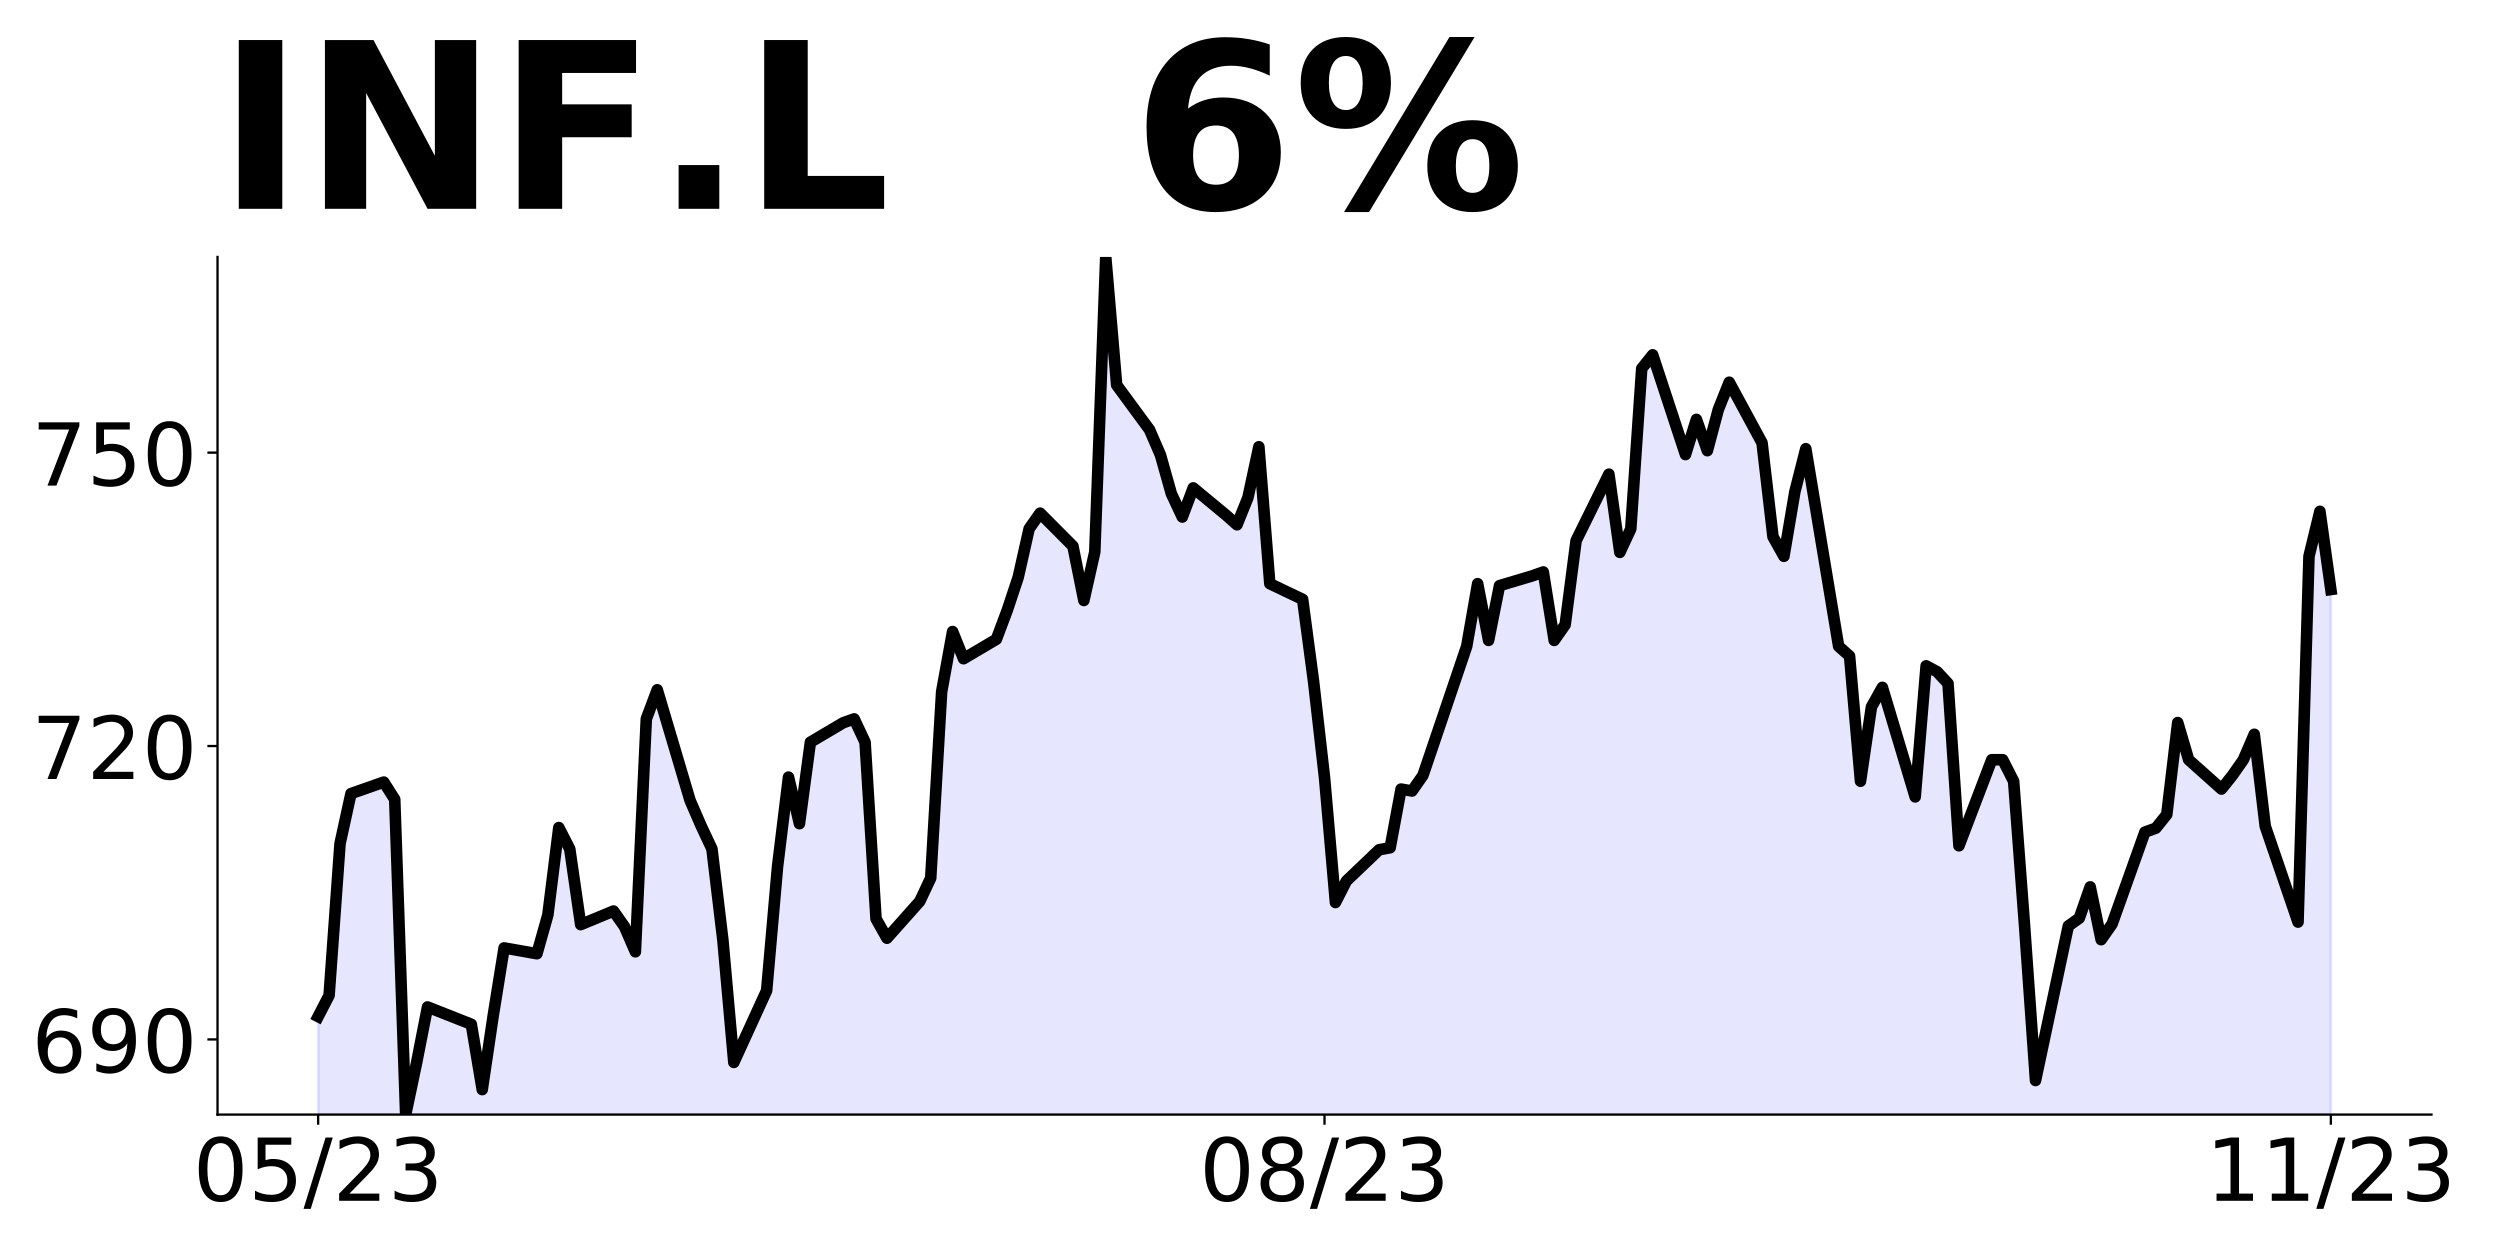
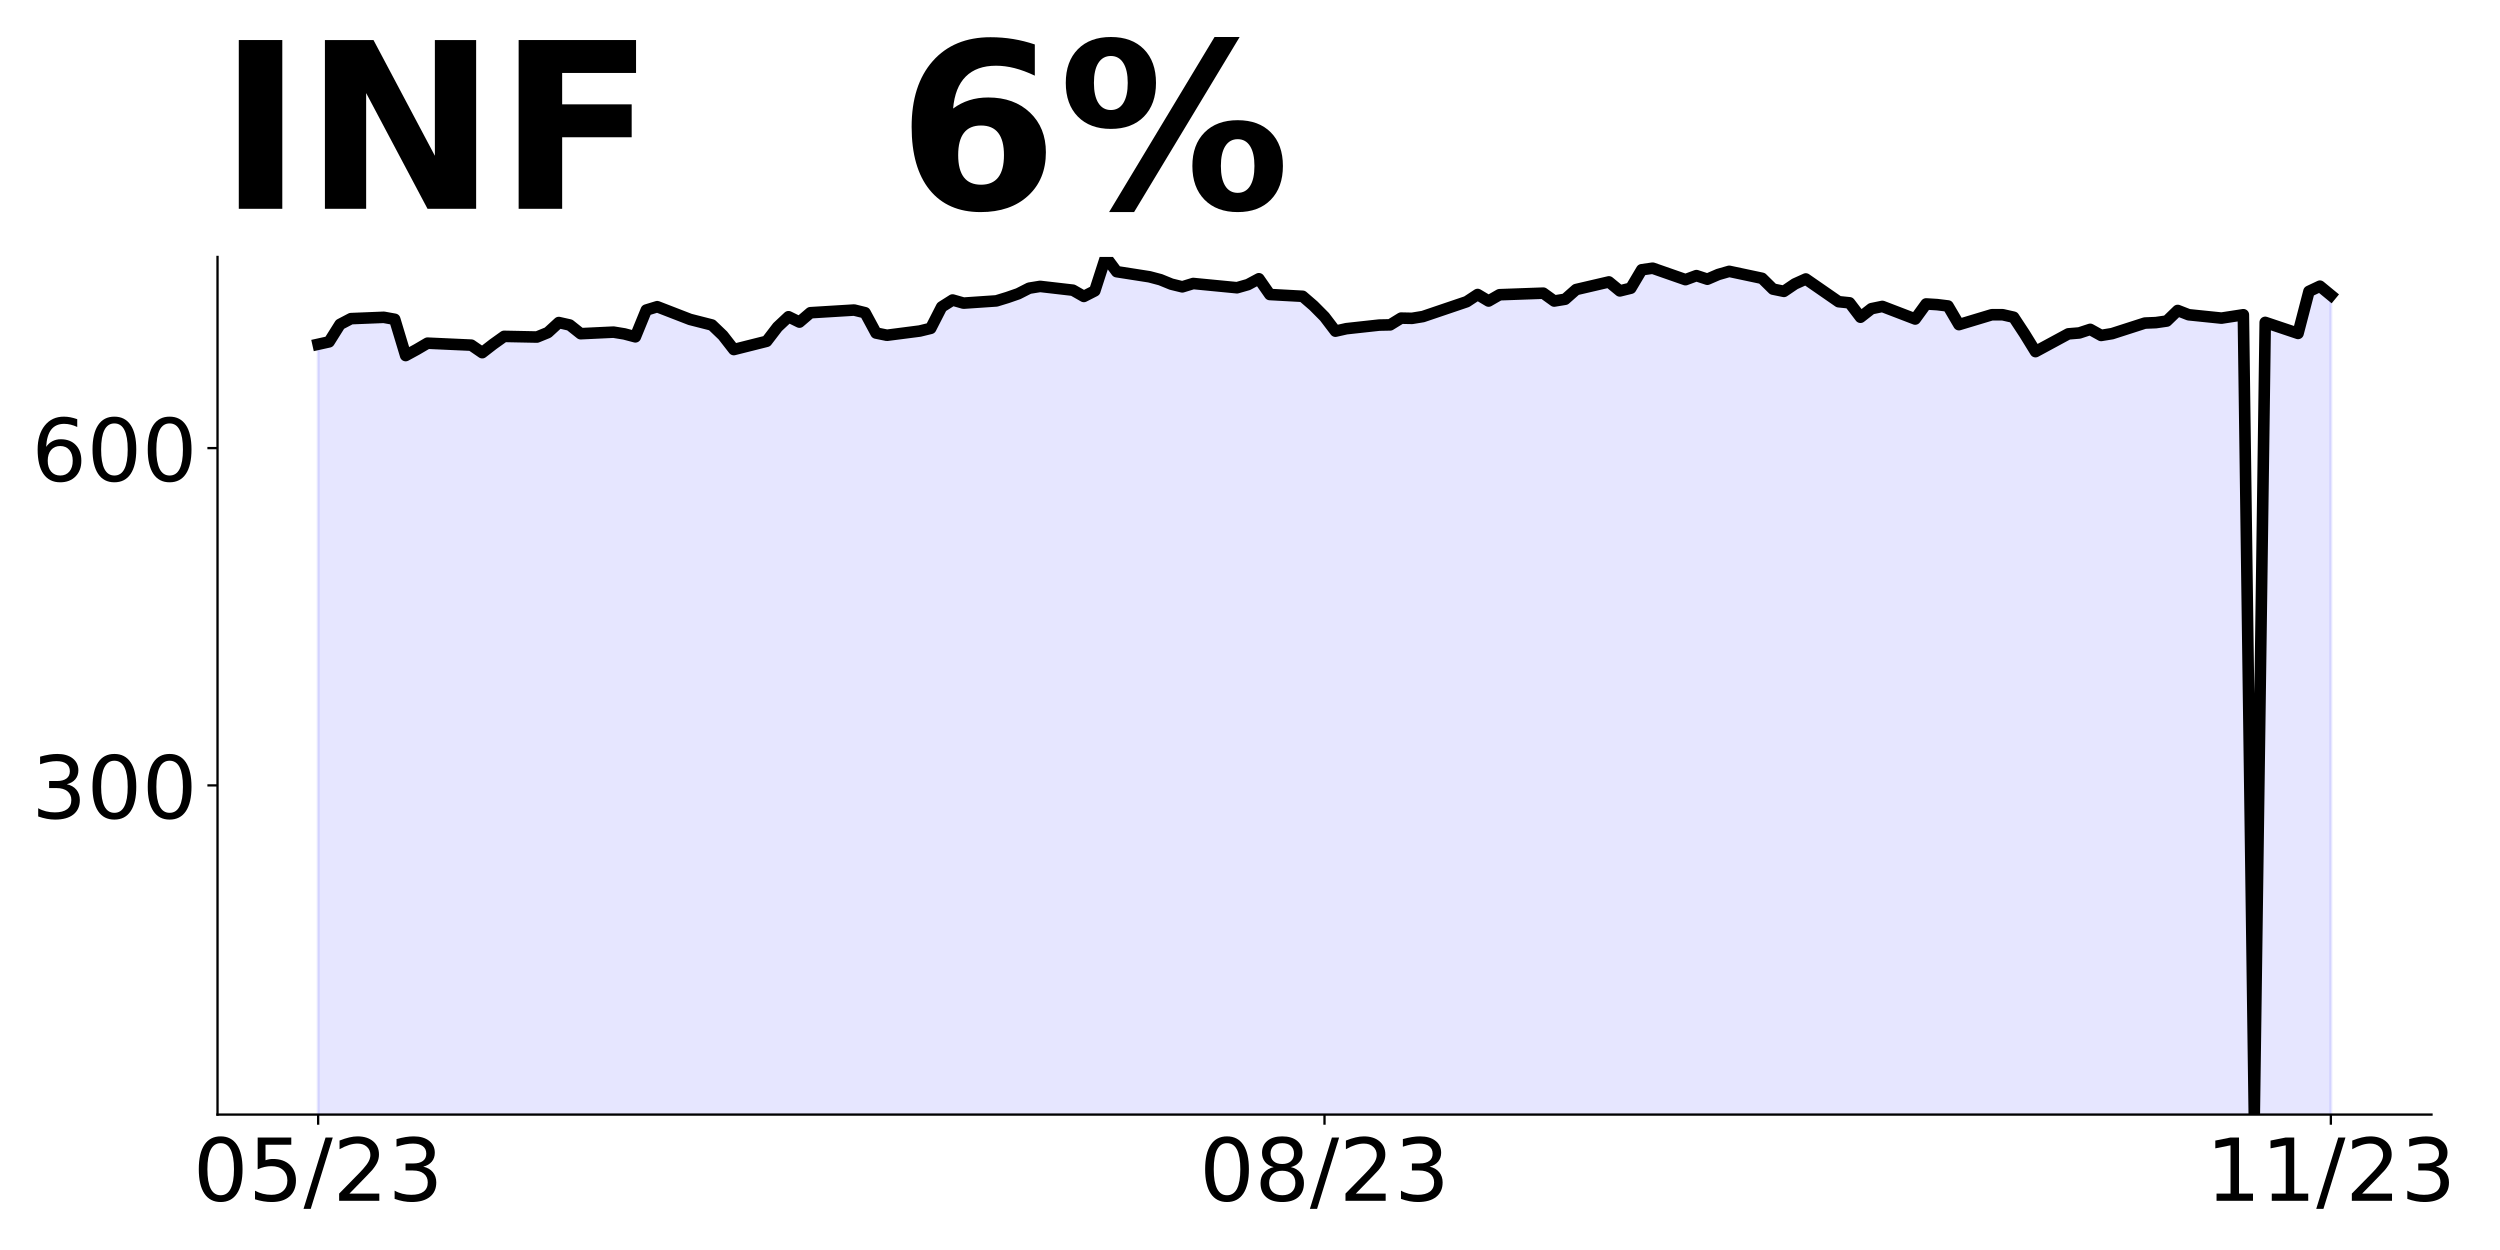
<svg xmlns="http://www.w3.org/2000/svg" xmlns:xlink="http://www.w3.org/1999/xlink" height="432pt" version="1.1" viewBox="0 0 864 432" width="864pt">
  <defs>
    <style type="text/css">
*{stroke-linecap:butt;stroke-linejoin:round;}
  </style>
  </defs>
  <g id="figure_1">
    <g id="patch_1">
      <path d="M 0 432  L 864 432  L 864 0  L 0 0  z " style="fill:none;" />
    </g>
    <g id="axes_1">
      <g id="patch_2">
        <path d="M 75.175 385.2  L 840.324 385.2  L 840.324 88.8  L 75.175 88.8  z " style="fill:none;" />
      </g>
      <g id="PolyCollection_1">
-         <path clip-path="url(#p63f694eaf8)" d="M 109.954 2691.43  L 109.954 351.324  L 113.735 344.017  L 117.515 291.543  L 121.296 274.272  L 132.637 270.287  L 136.417 276.265  L 140.198 385.2  L 143.978 367.266  L 147.758 348.003  L 162.88 353.981  L 166.66 376.565  L 170.441 351.075  L 174.221 327.598  L 185.562 329.61  L 189.342 316.195  L 193.123 286.01  L 196.903 293.388  L 200.684 319.548  L 212.025 314.853  L 215.805 320.219  L 219.586 328.939  L 223.366 248.446  L 227.146 238.384  L 238.487 276.619  L 242.268 285.339  L 246.048 293.388  L 249.829 324.915  L 253.609 367.174  L 264.95 342.355  L 268.73 299.425  L 272.511 268.569  L 276.291 284.668  L 280.072 256.495  L 291.413 249.787  L 295.193 248.446  L 298.973 256.495  L 302.754 317.536  L 306.534 324.244  L 317.875 311.499  L 321.656 303.45  L 325.436 239.055  L 329.217 218.261  L 332.997 227.652  L 344.338 220.944  L 348.118 210.882  L 351.899 199.479  L 355.679 182.709  L 359.46 177.343  L 370.801 188.746  L 374.581 207.528  L 378.361 190.759  L 382.142 88.8  L 385.922 133.072  L 397.263 148.499  L 401.044 157.22  L 404.824 170.635  L 408.604 178.685  L 412.385 168.623  L 423.726 178.014  L 427.506 181.368  L 431.287 171.977  L 435.067 154.401  L 438.848 201.721  L 450.189 207.129  L 453.969 235.521  L 457.749 268.645  L 461.53 311.909  L 465.31 304.473  L 476.651 293.657  L 480.432 292.981  L 484.212 272.701  L 487.992 273.377  L 491.773 267.969  L 506.894 223.353  L 510.675 201.721  L 514.455 221.325  L 518.236 202.397  L 529.577 199.017  L 533.357 197.665  L 537.137 221.325  L 540.918 215.917  L 544.698 186.849  L 556.039 163.865  L 559.82 190.905  L 563.6 182.793  L 567.38 127.361  L 571.161 122.629  L 582.502 157.105  L 586.282 144.937  L 590.063 155.753  L 593.843 141.557  L 597.623 132.093  L 608.965 153.049  L 612.745 185.497  L 616.525 192.257  L 620.306 169.949  L 624.086 155.077  L 635.427 223.353  L 639.208 226.733  L 642.988 269.997  L 646.768 244.309  L 650.549 237.549  L 661.89 275.405  L 665.67 230.113  L 669.451 232.141  L 673.231 236.197  L 677.011 292.305  L 688.353 262.561  L 692.133 262.561  L 695.913 269.997  L 699.694 320.021  L 703.474 373.425  L 714.815 320.021  L 718.596 317.317  L 722.376 306.501  L 726.156 324.753  L 729.937 319.345  L 741.278 287.573  L 745.058 286.221  L 748.839 281.489  L 752.619 249.717  L 756.399 262.561  L 767.741 272.701  L 771.521 267.969  L 775.301 262.561  L 779.082 253.773  L 782.862 285.545  L 794.203 318.669  L 797.984 192.257  L 801.764 176.709  L 805.544 203.749  L 805.544 2691.43  L 805.544 2691.43  L 801.764 2691.43  L 797.984 2691.43  L 794.203 2691.43  L 782.862 2691.43  L 779.082 2691.43  L 775.301 2691.43  L 771.521 2691.43  L 767.741 2691.43  L 756.399 2691.43  L 752.619 2691.43  L 748.839 2691.43  L 745.058 2691.43  L 741.278 2691.43  L 729.937 2691.43  L 726.156 2691.43  L 722.376 2691.43  L 718.596 2691.43  L 714.815 2691.43  L 703.474 2691.43  L 699.694 2691.43  L 695.913 2691.43  L 692.133 2691.43  L 688.353 2691.43  L 677.011 2691.43  L 673.231 2691.43  L 669.451 2691.43  L 665.67 2691.43  L 661.89 2691.43  L 650.549 2691.43  L 646.768 2691.43  L 642.988 2691.43  L 639.208 2691.43  L 635.427 2691.43  L 624.086 2691.43  L 620.306 2691.43  L 616.525 2691.43  L 612.745 2691.43  L 608.965 2691.43  L 597.623 2691.43  L 593.843 2691.43  L 590.063 2691.43  L 586.282 2691.43  L 582.502 2691.43  L 571.161 2691.43  L 567.38 2691.43  L 563.6 2691.43  L 559.82 2691.43  L 556.039 2691.43  L 544.698 2691.43  L 540.918 2691.43  L 537.137 2691.43  L 533.357 2691.43  L 529.577 2691.43  L 518.236 2691.43  L 514.455 2691.43  L 510.675 2691.43  L 506.894 2691.43  L 491.773 2691.43  L 487.992 2691.43  L 484.212 2691.43  L 480.432 2691.43  L 476.651 2691.43  L 465.31 2691.43  L 461.53 2691.43  L 457.749 2691.43  L 453.969 2691.43  L 450.189 2691.43  L 438.848 2691.43  L 435.067 2691.43  L 431.287 2691.43  L 427.506 2691.43  L 423.726 2691.43  L 412.385 2691.43  L 408.604 2691.43  L 404.824 2691.43  L 401.044 2691.43  L 397.263 2691.43  L 385.922 2691.43  L 382.142 2691.43  L 378.361 2691.43  L 374.581 2691.43  L 370.801 2691.43  L 359.46 2691.43  L 355.679 2691.43  L 351.899 2691.43  L 348.118 2691.43  L 344.338 2691.43  L 332.997 2691.43  L 329.217 2691.43  L 325.436 2691.43  L 321.656 2691.43  L 317.875 2691.43  L 306.534 2691.43  L 302.754 2691.43  L 298.973 2691.43  L 295.193 2691.43  L 291.413 2691.43  L 280.072 2691.43  L 276.291 2691.43  L 272.511 2691.43  L 268.73 2691.43  L 264.95 2691.43  L 253.609 2691.43  L 249.829 2691.43  L 246.048 2691.43  L 242.268 2691.43  L 238.487 2691.43  L 227.146 2691.43  L 223.366 2691.43  L 219.586 2691.43  L 215.805 2691.43  L 212.025 2691.43  L 200.684 2691.43  L 196.903 2691.43  L 193.123 2691.43  L 189.342 2691.43  L 185.562 2691.43  L 174.221 2691.43  L 170.441 2691.43  L 166.66 2691.43  L 162.88 2691.43  L 147.758 2691.43  L 143.978 2691.43  L 140.198 2691.43  L 136.417 2691.43  L 132.637 2691.43  L 121.296 2691.43  L 117.515 2691.43  L 113.735 2691.43  L 109.954 2691.43  z " style="fill:#0000ff;fill-opacity:0.1;stroke:#0000ff;stroke-opacity:0.1;" />
+         <defs>
+           <path d="M 109.954 -43.998  L 109.954 -313.02  L 113.735 -313.86  L 117.515 -319.892  L 121.296 -321.878  L 132.637 -322.336  L 136.417 -321.649  L 140.198 -309.125  L 143.978 -311.187  L 147.758 -313.402  L 162.88 -312.714  L 166.66 -310.118  L 170.441 -313.048  L 174.221 -315.747  L 185.562 -315.516  L 189.342 -317.058  L 193.123 -320.528  L 196.903 -319.68  L 200.684 -316.673  L 212.025 -317.213  L 215.805 -316.596  L 219.586 -315.593  L 223.366 -324.847  L 227.146 -326.004  L 238.487 -321.608  L 242.268 -320.606  L 246.048 -319.68  L 249.829 -316.056  L 253.609 -311.198  L 264.95 -314.051  L 268.73 -318.986  L 272.511 -322.533  L 276.291 -320.683  L 280.072 -323.921  L 291.413 -324.693  L 295.193 -324.847  L 298.973 -323.921  L 302.754 -316.904  L 306.534 -316.133  L 317.875 -317.598  L 321.656 -318.524  L 325.436 -325.926  L 329.217 -328.317  L 332.997 -327.237  L 344.338 -328.009  L 348.118 -329.165  L 351.899 -330.476  L 355.679 -332.404  L 359.46 -333.021  L 370.801 -331.71  L 374.581 -329.551  L 378.361 -331.479  L 382.142 -343.2  L 385.922 -338.11  L 397.263 -336.337  L 401.044 -335.334  L 404.824 -333.792  L 408.604 -332.867  L 412.385 -334.023  L 423.726 -332.944  L 427.506 -332.558  L 431.287 -333.638  L 435.067 -335.658  L 438.848 -330.218  L 450.189 -329.597  L 453.969 -326.333  L 457.749 -322.525  L 461.53 -317.551  L 465.31 -318.406  L 476.651 -319.649  L 480.432 -319.727  L 484.212 -322.058  L 487.992 -321.981  L 491.773 -322.602  L 506.894 -327.732  L 510.675 -330.218  L 514.455 -327.965  L 518.236 -330.141  L 529.577 -330.529  L 533.357 -330.685  L 537.137 -327.965  L 540.918 -328.586  L 544.698 -331.928  L 556.039 -334.57  L 559.82 -331.462  L 563.6 -332.394  L 567.38 -338.767  L 571.161 -339.311  L 582.502 -335.348  L 586.282 -336.746  L 590.063 -335.503  L 593.843 -337.135  L 597.623 -338.223  L 608.965 -335.814  L 612.745 -332.084  L 616.525 -331.306  L 620.306 -333.871  L 624.086 -335.581  L 635.427 -327.732  L 639.208 -327.343  L 642.988 -322.369  L 646.768 -325.322  L 650.549 -326.1  L 661.89 -321.748  L 665.67 -326.954  L 669.451 -326.721  L 673.231 -326.255  L 677.011 -319.805  L 688.353 -323.224  L 692.133 -323.224  L 695.913 -322.369  L 699.694 -316.618  L 703.474 -310.479  L 714.815 -316.618  L 718.596 -316.929  L 722.376 -318.173  L 726.156 -316.075  L 729.937 -316.696  L 741.278 -320.349  L 745.058 -320.504  L 748.839 -321.048  L 752.619 -324.701  L 756.399 -323.224  L 767.741 -322.058  L 771.521 -322.602  L 775.301 -323.224  L 779.082 -46.8  L 782.862 -320.582  L 794.203 -316.774  L 797.984 -331.306  L 801.764 -333.094  L 805.544 -329.985  L 805.544 -43.998  L 805.544 -43.998  L 801.764 -43.998  L 797.984 -43.998  L 794.203 -43.998  L 782.862 -43.998  L 779.082 -43.998  L 775.301 -43.998  L 771.521 -43.998  L 767.741 -43.998  L 756.399 -43.998  L 752.619 -43.998  L 748.839 -43.998  L 745.058 -43.998  L 741.278 -43.998  L 729.937 -43.998  L 726.156 -43.998  L 722.376 -43.998  L 718.596 -43.998  L 714.815 -43.998  L 703.474 -43.998  L 699.694 -43.998  L 695.913 -43.998  L 692.133 -43.998  L 688.353 -43.998  L 677.011 -43.998  L 673.231 -43.998  L 669.451 -43.998  L 665.67 -43.998  L 661.89 -43.998  L 650.549 -43.998  L 646.768 -43.998  L 642.988 -43.998  L 639.208 -43.998  L 635.427 -43.998  L 624.086 -43.998  L 620.306 -43.998  L 616.525 -43.998  L 612.745 -43.998  L 608.965 -43.998  L 597.623 -43.998  L 593.843 -43.998  L 590.063 -43.998  L 586.282 -43.998  L 582.502 -43.998  L 571.161 -43.998  L 567.38 -43.998  L 563.6 -43.998  L 559.82 -43.998  L 556.039 -43.998  L 544.698 -43.998  L 540.918 -43.998  L 537.137 -43.998  L 533.357 -43.998  L 529.577 -43.998  L 518.236 -43.998  L 514.455 -43.998  L 510.675 -43.998  L 506.894 -43.998  L 491.773 -43.998  L 487.992 -43.998  L 484.212 -43.998  L 480.432 -43.998  L 476.651 -43.998  L 465.31 -43.998  L 461.53 -43.998  L 457.749 -43.998  L 453.969 -43.998  L 450.189 -43.998  L 438.848 -43.998  L 435.067 -43.998  L 431.287 -43.998  L 427.506 -43.998  L 423.726 -43.998  L 412.385 -43.998  L 408.604 -43.998  L 404.824 -43.998  L 401.044 -43.998  L 397.263 -43.998  L 385.922 -43.998  L 382.142 -43.998  L 378.361 -43.998  L 374.581 -43.998  L 370.801 -43.998  L 359.46 -43.998  L 355.679 -43.998  L 351.899 -43.998  L 348.118 -43.998  L 344.338 -43.998  L 332.997 -43.998  L 329.217 -43.998  L 325.436 -43.998  L 321.656 -43.998  L 317.875 -43.998  L 306.534 -43.998  L 302.754 -43.998  L 298.973 -43.998  L 295.193 -43.998  L 291.413 -43.998  L 280.072 -43.998  L 276.291 -43.998  L 272.511 -43.998  L 268.73 -43.998  L 264.95 -43.998  L 253.609 -43.998  L 249.829 -43.998  L 246.048 -43.998  L 242.268 -43.998  L 238.487 -43.998  L 227.146 -43.998  L 223.366 -43.998  L 219.586 -43.998  L 215.805 -43.998  L 212.025 -43.998  L 200.684 -43.998  L 196.903 -43.998  L 193.123 -43.998  L 189.342 -43.998  L 185.562 -43.998  L 174.221 -43.998  L 170.441 -43.998  L 166.66 -43.998  L 162.88 -43.998  L 147.758 -43.998  L 143.978 -43.998  L 140.198 -43.998  L 136.417 -43.998  L 132.637 -43.998  L 121.296 -43.998  L 117.515 -43.998  L 113.735 -43.998  L 109.954 -43.998  z " id="meb5f9f57f8" style="stroke:#0000ff;stroke-opacity:0.1;" />
+         </defs>
+         <g clip-path="url(#pb78e146a14)">
+           <use style="fill:#0000ff;fill-opacity:0.1;stroke:#0000ff;stroke-opacity:0.1;" x="0" xlink:href="#meb5f9f57f8" y="432" />
+         </g>
      </g>
      <g id="matplotlib.axis_1">
        <g id="xtick_1">
          <g id="line2d_1">
            <defs>
-               <path d="M 0 0  L 0 3.5  " id="mfea3680eb0" style="stroke:#000000;stroke-width:0.8;" />
+               <path d="M 0 0  L 0 3.5  " id="m3b5c019a44" style="stroke:#000000;stroke-width:0.8;" />
            </defs>
            <g>
-               <use style="stroke:#000000;stroke-width:0.8;" x="109.954" xlink:href="#mfea3680eb0" y="385.2" />
+               <use style="stroke:#000000;stroke-width:0.8;" x="109.954" xlink:href="#m3b5c019a44" y="385.2" />
            </g>
          </g>
          <g id="text_1">
            <defs>
              <path d="M 31.781 66.406  Q 24.172 66.406 20.328 58.906  Q 16.5 51.422 16.5 36.375  Q 16.5 21.391 20.328 13.891  Q 24.172 6.391 31.781 6.391  Q 39.453 6.391 43.281 13.891  Q 47.125 21.391 47.125 36.375  Q 47.125 51.422 43.281 58.906  Q 39.453 66.406 31.781 66.406  z M 31.781 74.219  Q 44.047 74.219 50.516 64.516  Q 56.984 54.828 56.984 36.375  Q 56.984 17.969 50.516 8.266  Q 44.047 -1.422 31.781 -1.422  Q 19.531 -1.422 13.062 8.266  Q 6.594 17.969 6.594 36.375  Q 6.594 54.828 13.062 64.516  Q 19.531 74.219 31.781 74.219  z " id="DejaVuSans-48" />
              <path d="M 10.797 72.906  L 49.516 72.906  L 49.516 64.594  L 19.828 64.594  L 19.828 46.734  Q 21.969 47.469 24.109 47.828  Q 26.266 48.188 28.422 48.188  Q 40.625 48.188 47.75 41.5  Q 54.891 34.812 54.891 23.391  Q 54.891 11.625 47.562 5.094  Q 40.234 -1.422 26.906 -1.422  Q 22.312 -1.422 17.547 -0.641  Q 12.797 0.141 7.719 1.703  L 7.719 11.625  Q 12.109 9.234 16.797 8.062  Q 21.484 6.891 26.703 6.891  Q 35.156 6.891 40.078 11.328  Q 45.016 15.766 45.016 23.391  Q 45.016 31 40.078 35.438  Q 35.156 39.891 26.703 39.891  Q 22.75 39.891 18.812 39.016  Q 14.891 38.141 10.797 36.281  z " id="DejaVuSans-53" />
              <path d="M 25.391 72.906  L 33.688 72.906  L 8.297 -9.281  L 0 -9.281  z " id="DejaVuSans-47" />
              <path d="M 19.188 8.297  L 53.609 8.297  L 53.609 0  L 7.328 0  L 7.328 8.297  Q 12.938 14.109 22.625 23.891  Q 32.328 33.688 34.812 36.531  Q 39.547 41.844 41.422 45.531  Q 43.312 49.219 43.312 52.781  Q 43.312 58.594 39.234 62.25  Q 35.156 65.922 28.609 65.922  Q 23.969 65.922 18.812 64.312  Q 13.672 62.703 7.812 59.422  L 7.812 69.391  Q 13.766 71.781 18.938 73  Q 24.125 74.219 28.422 74.219  Q 39.75 74.219 46.484 68.547  Q 53.219 62.891 53.219 53.422  Q 53.219 48.922 51.531 44.891  Q 49.859 40.875 45.406 35.406  Q 44.188 33.984 37.641 27.219  Q 31.109 20.453 19.188 8.297  z " id="DejaVuSans-50" />
              <path d="M 40.578 39.312  Q 47.656 37.797 51.625 33  Q 55.609 28.219 55.609 21.188  Q 55.609 10.406 48.188 4.484  Q 40.766 -1.422 27.094 -1.422  Q 22.516 -1.422 17.656 -0.516  Q 12.797 0.391 7.625 2.203  L 7.625 11.719  Q 11.719 9.328 16.594 8.109  Q 21.484 6.891 26.812 6.891  Q 36.078 6.891 40.938 10.547  Q 45.797 14.203 45.797 21.188  Q 45.797 27.641 41.281 31.266  Q 36.766 34.906 28.719 34.906  L 20.219 34.906  L 20.219 43.016  L 29.109 43.016  Q 36.375 43.016 40.234 45.922  Q 44.094 48.828 44.094 54.297  Q 44.094 59.906 40.109 62.906  Q 36.141 65.922 28.719 65.922  Q 24.656 65.922 20.016 65.031  Q 15.375 64.156 9.812 62.312  L 9.812 71.094  Q 15.438 72.656 20.344 73.438  Q 25.25 74.219 29.594 74.219  Q 40.828 74.219 47.359 69.109  Q 53.906 64.016 53.906 55.328  Q 53.906 49.266 50.438 45.094  Q 46.969 40.922 40.578 39.312  z " id="DejaVuSans-51" />
            </defs>
            <g transform="translate(66.72637 414.9953)scale(0.3 -0.3)">
              <use xlink:href="#DejaVuSans-48" />
              <use x="63.623" xlink:href="#DejaVuSans-53" />
              <use x="127.246" xlink:href="#DejaVuSans-47" />
              <use x="160.938" xlink:href="#DejaVuSans-50" />
              <use x="224.561" xlink:href="#DejaVuSans-51" />
            </g>
          </g>
        </g>
        <g id="xtick_2">
          <g id="line2d_2">
            <g>
-               <use style="stroke:#000000;stroke-width:0.8;" x="457.749" xlink:href="#mfea3680eb0" y="385.2" />
+               <use style="stroke:#000000;stroke-width:0.8;" x="457.749" xlink:href="#m3b5c019a44" y="385.2" />
            </g>
          </g>
          <g id="text_2">
            <defs>
              <path d="M 31.781 34.625  Q 24.75 34.625 20.719 30.859  Q 16.703 27.094 16.703 20.516  Q 16.703 13.922 20.719 10.156  Q 24.75 6.391 31.781 6.391  Q 38.812 6.391 42.859 10.172  Q 46.922 13.969 46.922 20.516  Q 46.922 27.094 42.891 30.859  Q 38.875 34.625 31.781 34.625  z M 21.922 38.812  Q 15.578 40.375 12.031 44.719  Q 8.5 49.078 8.5 55.328  Q 8.5 64.062 14.719 69.141  Q 20.953 74.219 31.781 74.219  Q 42.672 74.219 48.875 69.141  Q 55.078 64.062 55.078 55.328  Q 55.078 49.078 51.531 44.719  Q 48 40.375 41.703 38.812  Q 48.828 37.156 52.797 32.312  Q 56.781 27.484 56.781 20.516  Q 56.781 9.906 50.312 4.234  Q 43.844 -1.422 31.781 -1.422  Q 19.734 -1.422 13.25 4.234  Q 6.781 9.906 6.781 20.516  Q 6.781 27.484 10.781 32.312  Q 14.797 37.156 21.922 38.812  z M 18.312 54.391  Q 18.312 48.734 21.844 45.562  Q 25.391 42.391 31.781 42.391  Q 38.141 42.391 41.719 45.562  Q 45.312 48.734 45.312 54.391  Q 45.312 60.062 41.719 63.234  Q 38.141 66.406 31.781 66.406  Q 25.391 66.406 21.844 63.234  Q 18.312 60.062 18.312 54.391  z " id="DejaVuSans-56" />
            </defs>
            <g transform="translate(414.5213 414.9953)scale(0.3 -0.3)">
              <use xlink:href="#DejaVuSans-48" />
              <use x="63.623" xlink:href="#DejaVuSans-56" />
              <use x="127.246" xlink:href="#DejaVuSans-47" />
              <use x="160.938" xlink:href="#DejaVuSans-50" />
              <use x="224.561" xlink:href="#DejaVuSans-51" />
            </g>
          </g>
        </g>
        <g id="xtick_3">
          <g id="line2d_3">
            <g>
-               <use style="stroke:#000000;stroke-width:0.8;" x="805.544" xlink:href="#mfea3680eb0" y="385.2" />
+               <use style="stroke:#000000;stroke-width:0.8;" x="805.544" xlink:href="#m3b5c019a44" y="385.2" />
            </g>
          </g>
          <g id="text_3">
            <defs>
              <path d="M 12.406 8.297  L 28.516 8.297  L 28.516 63.922  L 10.984 60.406  L 10.984 69.391  L 28.422 72.906  L 38.281 72.906  L 38.281 8.297  L 54.391 8.297  L 54.391 0  L 12.406 0  z " id="DejaVuSans-49" />
            </defs>
            <g transform="translate(762.3162 414.9953)scale(0.3 -0.3)">
              <use xlink:href="#DejaVuSans-49" />
              <use x="63.623" xlink:href="#DejaVuSans-49" />
              <use x="127.246" xlink:href="#DejaVuSans-47" />
              <use x="160.938" xlink:href="#DejaVuSans-50" />
              <use x="224.561" xlink:href="#DejaVuSans-51" />
            </g>
          </g>
        </g>
      </g>
      <g id="matplotlib.axis_2">
        <g id="ytick_1">
          <g id="line2d_4">
            <defs>
-               <path d="M 0 0  L -3.5 0  " id="m2a89e5c4cb" style="stroke:#000000;stroke-width:0.8;" />
+               <path d="M 0 0  L -3.5 0  " id="m537b0e4b11" style="stroke:#000000;stroke-width:0.8;" />
            </defs>
            <g>
-               <use style="stroke:#000000;stroke-width:0.8;" x="75.175" xlink:href="#m2a89e5c4cb" y="359.229" />
+               <use style="stroke:#000000;stroke-width:0.8;" x="75.175" xlink:href="#m537b0e4b11" y="271.431" />
            </g>
          </g>
          <g id="text_4">
-             <defs>
-               <path d="M 33.016 40.375  Q 26.375 40.375 22.484 35.828  Q 18.609 31.297 18.609 23.391  Q 18.609 15.531 22.484 10.953  Q 26.375 6.391 33.016 6.391  Q 39.656 6.391 43.531 10.953  Q 47.406 15.531 47.406 23.391  Q 47.406 31.297 43.531 35.828  Q 39.656 40.375 33.016 40.375  z M 52.594 71.297  L 52.594 62.312  Q 48.875 64.062 45.094 64.984  Q 41.312 65.922 37.594 65.922  Q 27.828 65.922 22.672 59.328  Q 17.531 52.734 16.797 39.406  Q 19.672 43.656 24.016 45.922  Q 28.375 48.188 33.594 48.188  Q 44.578 48.188 50.953 41.516  Q 57.328 34.859 57.328 23.391  Q 57.328 12.156 50.688 5.359  Q 44.047 -1.422 33.016 -1.422  Q 20.359 -1.422 13.672 8.266  Q 6.984 17.969 6.984 36.375  Q 6.984 53.656 15.188 63.938  Q 23.391 74.219 37.203 74.219  Q 40.922 74.219 44.703 73.484  Q 48.484 72.75 52.594 71.297  z " id="DejaVuSans-54" />
-               <path d="M 10.984 1.516  L 10.984 10.5  Q 14.703 8.734 18.5 7.812  Q 22.312 6.891 25.984 6.891  Q 35.75 6.891 40.891 13.453  Q 46.047 20.016 46.781 33.406  Q 43.953 29.203 39.594 26.953  Q 35.25 24.703 29.984 24.703  Q 19.047 24.703 12.672 31.312  Q 6.297 37.938 6.297 49.422  Q 6.297 60.641 12.938 67.422  Q 19.578 74.219 30.609 74.219  Q 43.266 74.219 49.922 64.516  Q 56.594 54.828 56.594 36.375  Q 56.594 19.141 48.406 8.859  Q 40.234 -1.422 26.422 -1.422  Q 22.703 -1.422 18.891 -0.688  Q 15.094 0.047 10.984 1.516  z M 30.609 32.422  Q 37.25 32.422 41.125 36.953  Q 45.016 41.5 45.016 49.422  Q 45.016 57.281 41.125 61.844  Q 37.25 66.406 30.609 66.406  Q 23.969 66.406 20.094 61.844  Q 16.219 57.281 16.219 49.422  Q 16.219 41.5 20.094 36.953  Q 23.969 32.422 30.609 32.422  z " id="DejaVuSans-57" />
-             </defs>
-             <g transform="translate(10.9125 370.6265)scale(0.3 -0.3)">
-               <use xlink:href="#DejaVuSans-54" />
-               <use x="63.623" xlink:href="#DejaVuSans-57" />
+             <g transform="translate(10.9125 282.829)scale(0.3 -0.3)">
+               <use xlink:href="#DejaVuSans-51" />
+               <use x="63.623" xlink:href="#DejaVuSans-48" />
              <use x="127.246" xlink:href="#DejaVuSans-48" />
            </g>
          </g>
        </g>
        <g id="ytick_2">
          <g id="line2d_5">
            <g>
-               <use style="stroke:#000000;stroke-width:0.8;" x="75.175" xlink:href="#m2a89e5c4cb" y="257.829" />
+               <use style="stroke:#000000;stroke-width:0.8;" x="75.175" xlink:href="#m537b0e4b11" y="154.86" />
            </g>
          </g>
          <g id="text_5">
            <defs>
-               <path d="M 8.203 72.906  L 55.078 72.906  L 55.078 68.703  L 28.609 0  L 18.312 0  L 43.219 64.594  L 8.203 64.594  z " id="DejaVuSans-55" />
+               <path d="M 33.016 40.375  Q 26.375 40.375 22.484 35.828  Q 18.609 31.297 18.609 23.391  Q 18.609 15.531 22.484 10.953  Q 26.375 6.391 33.016 6.391  Q 39.656 6.391 43.531 10.953  Q 47.406 15.531 47.406 23.391  Q 47.406 31.297 43.531 35.828  Q 39.656 40.375 33.016 40.375  z M 52.594 71.297  L 52.594 62.312  Q 48.875 64.062 45.094 64.984  Q 41.312 65.922 37.594 65.922  Q 27.828 65.922 22.672 59.328  Q 17.531 52.734 16.797 39.406  Q 19.672 43.656 24.016 45.922  Q 28.375 48.188 33.594 48.188  Q 44.578 48.188 50.953 41.516  Q 57.328 34.859 57.328 23.391  Q 57.328 12.156 50.688 5.359  Q 44.047 -1.422 33.016 -1.422  Q 20.359 -1.422 13.672 8.266  Q 6.984 17.969 6.984 36.375  Q 6.984 53.656 15.188 63.938  Q 23.391 74.219 37.203 74.219  Q 40.922 74.219 44.703 73.484  Q 48.484 72.75 52.594 71.297  z " id="DejaVuSans-54" />
            </defs>
-             <g transform="translate(10.9125 269.2264)scale(0.3 -0.3)">
-               <use xlink:href="#DejaVuSans-55" />
-               <use x="63.623" xlink:href="#DejaVuSans-50" />
-               <use x="127.246" xlink:href="#DejaVuSans-48" />
-             </g>
-           </g>
-         </g>
-         <g id="ytick_3">
-           <g id="line2d_6">
-             <g>
-               <use style="stroke:#000000;stroke-width:0.8;" x="75.175" xlink:href="#m2a89e5c4cb" y="156.429" />
-             </g>
-           </g>
-           <g id="text_6">
-             <g transform="translate(10.9125 167.8264)scale(0.3 -0.3)">
-               <use xlink:href="#DejaVuSans-55" />
-               <use x="63.623" xlink:href="#DejaVuSans-53" />
+             <g transform="translate(10.9125 166.2579)scale(0.3 -0.3)">
+               <use xlink:href="#DejaVuSans-54" />
+               <use x="63.623" xlink:href="#DejaVuSans-48" />
              <use x="127.246" xlink:href="#DejaVuSans-48" />
            </g>
          </g>
        </g>
      </g>
-       <g id="line2d_7">
-         <path clip-path="url(#p63f694eaf8)" d="M 109.954 351.324  L 113.735 344.017  L 117.515 291.543  L 121.296 274.272  L 132.637 270.287  L 136.417 276.265  L 140.198 385.2  L 143.978 367.266  L 147.758 348.003  L 162.88 353.981  L 166.66 376.565  L 170.441 351.075  L 174.221 327.598  L 185.562 329.61  L 189.342 316.195  L 193.123 286.01  L 196.903 293.388  L 200.684 319.548  L 212.025 314.853  L 215.805 320.219  L 219.586 328.939  L 223.366 248.446  L 227.146 238.384  L 238.487 276.619  L 242.268 285.339  L 246.048 293.388  L 249.829 324.915  L 253.609 367.174  L 264.95 342.355  L 268.73 299.425  L 272.511 268.569  L 276.291 284.668  L 280.072 256.495  L 291.413 249.787  L 295.193 248.446  L 298.973 256.495  L 302.754 317.536  L 306.534 324.244  L 317.875 311.499  L 321.656 303.45  L 325.436 239.055  L 329.217 218.261  L 332.997 227.652  L 344.338 220.944  L 348.118 210.882  L 351.899 199.479  L 355.679 182.709  L 359.46 177.343  L 370.801 188.746  L 374.581 207.528  L 378.361 190.759  L 382.142 88.8  L 385.922 133.072  L 397.263 148.499  L 401.044 157.22  L 404.824 170.635  L 408.604 178.685  L 412.385 168.623  L 423.726 178.014  L 427.506 181.368  L 431.287 171.977  L 435.067 154.401  L 438.848 201.721  L 450.189 207.129  L 453.969 235.521  L 457.749 268.645  L 461.53 311.909  L 465.31 304.473  L 476.651 293.657  L 480.432 292.981  L 484.212 272.701  L 487.992 273.377  L 491.773 267.969  L 506.894 223.353  L 510.675 201.721  L 514.455 221.325  L 518.236 202.397  L 529.577 199.017  L 533.357 197.665  L 537.137 221.325  L 540.918 215.917  L 544.698 186.849  L 556.039 163.865  L 559.82 190.905  L 563.6 182.793  L 567.38 127.361  L 571.161 122.629  L 582.502 157.105  L 586.282 144.937  L 590.063 155.753  L 593.843 141.557  L 597.623 132.093  L 608.965 153.049  L 612.745 185.497  L 616.525 192.257  L 620.306 169.949  L 624.086 155.077  L 635.427 223.353  L 639.208 226.733  L 642.988 269.997  L 646.768 244.309  L 650.549 237.549  L 661.89 275.405  L 665.67 230.113  L 669.451 232.141  L 673.231 236.197  L 677.011 292.305  L 688.353 262.561  L 692.133 262.561  L 695.913 269.997  L 699.694 320.021  L 703.474 373.425  L 714.815 320.021  L 718.596 317.317  L 722.376 306.501  L 726.156 324.753  L 729.937 319.345  L 741.278 287.573  L 745.058 286.221  L 748.839 281.489  L 752.619 249.717  L 756.399 262.561  L 767.741 272.701  L 771.521 267.969  L 775.301 262.561  L 779.082 253.773  L 782.862 285.545  L 794.203 318.669  L 797.984 192.257  L 801.764 176.709  L 805.544 203.749  L 805.544 203.749  " style="fill:none;stroke:#000000;stroke-linecap:square;stroke-width:4;" />
+       <g id="line2d_6">
+         <path clip-path="url(#pb78e146a14)" d="M 109.954 118.98  L 113.735 118.14  L 117.515 112.108  L 121.296 110.122  L 132.637 109.664  L 136.417 110.351  L 140.198 122.875  L 143.978 120.813  L 147.758 118.598  L 162.88 119.286  L 166.66 121.882  L 170.441 118.952  L 174.221 116.253  L 185.562 116.484  L 189.342 114.942  L 193.123 111.472  L 196.903 112.32  L 200.684 115.327  L 212.025 114.787  L 215.805 115.404  L 219.586 116.407  L 223.366 107.153  L 227.146 105.996  L 238.487 110.392  L 246.048 112.32  L 249.829 115.944  L 253.609 120.802  L 264.95 117.949  L 268.73 113.014  L 272.511 109.467  L 276.291 111.317  L 280.072 108.079  L 295.193 107.153  L 298.973 108.079  L 302.754 115.096  L 306.534 115.867  L 317.875 114.402  L 321.656 113.476  L 325.436 106.074  L 329.217 103.683  L 332.997 104.763  L 344.338 103.991  L 348.118 102.835  L 351.899 101.524  L 355.679 99.596  L 359.46 98.979  L 370.801 100.29  L 374.581 102.449  L 378.361 100.521  L 382.142 88.8  L 385.922 93.89  L 397.263 95.663  L 401.044 96.666  L 404.824 98.208  L 408.604 99.133  L 412.385 97.977  L 427.506 99.442  L 431.287 98.362  L 435.067 96.342  L 438.848 101.782  L 450.189 102.403  L 453.969 105.667  L 457.749 109.475  L 461.53 114.449  L 465.31 113.594  L 476.651 112.351  L 480.432 112.273  L 484.212 109.942  L 487.992 110.019  L 491.773 109.398  L 506.894 104.268  L 510.675 101.782  L 514.455 104.035  L 518.236 101.859  L 533.357 101.315  L 537.137 104.035  L 540.918 103.414  L 544.698 100.072  L 556.039 97.43  L 559.82 100.538  L 563.6 99.606  L 567.38 93.233  L 571.161 92.689  L 582.502 96.652  L 586.282 95.254  L 590.063 96.497  L 593.843 94.865  L 597.623 93.777  L 608.965 96.186  L 612.745 99.916  L 616.525 100.694  L 620.306 98.129  L 624.086 96.419  L 635.427 104.268  L 639.208 104.657  L 642.988 109.631  L 646.768 106.678  L 650.549 105.9  L 661.89 110.252  L 665.67 105.046  L 669.451 105.279  L 673.231 105.745  L 677.011 112.195  L 688.353 108.776  L 692.133 108.776  L 695.913 109.631  L 699.694 115.382  L 703.474 121.521  L 714.815 115.382  L 718.596 115.071  L 722.376 113.827  L 726.156 115.925  L 729.937 115.304  L 741.278 111.651  L 745.058 111.496  L 748.839 110.952  L 752.619 107.299  L 756.399 108.776  L 767.741 109.942  L 775.301 108.776  L 779.082 385.2  L 782.862 111.418  L 794.203 115.226  L 797.984 100.694  L 801.764 98.906  L 805.544 102.015  L 805.544 102.015  " style="fill:none;stroke:#000000;stroke-linecap:square;stroke-width:4;" />
      </g>
      <g id="patch_3">
        <path d="M 75.175 385.2  L 75.175 88.8  " style="fill:none;stroke:#000000;stroke-linecap:square;stroke-linejoin:miter;stroke-width:0.8;" />
      </g>
      <g id="patch_4">
        <path d="M 75.175 385.2  L 840.324 385.2  " style="fill:none;stroke:#000000;stroke-linecap:square;stroke-linejoin:miter;stroke-width:0.8;" />
      </g>
-       <g id="text_7">
+       <g id="text_6">
        <defs>
          <path d="M 9.188 72.906  L 27.984 72.906  L 27.984 0  L 9.188 0  z " id="DejaVuSans-Bold-73" />
          <path d="M 9.188 72.906  L 30.172 72.906  L 56.688 22.906  L 56.688 72.906  L 74.516 72.906  L 74.516 0  L 53.516 0  L 27 50  L 27 0  L 9.188 0  z " id="DejaVuSans-Bold-78" />
          <path d="M 9.188 72.906  L 59.906 72.906  L 59.906 58.688  L 27.984 58.688  L 27.984 45.125  L 58.016 45.125  L 58.016 30.906  L 27.984 30.906  L 27.984 0  L 9.188 0  z " id="DejaVuSans-Bold-70" />
-           <path d="M 10.203 18.891  L 27.781 18.891  L 27.781 0  L 10.203 0  z " id="DejaVuSans-Bold-46" />
-           <path d="M 9.188 72.906  L 27.984 72.906  L 27.984 14.203  L 60.984 14.203  L 60.984 0  L 9.188 0  z " id="DejaVuSans-Bold-76" />
          <path id="DejaVuSans-Bold-32" />
          <path d="M 36.188 35.984  Q 31.25 35.984 28.781 32.781  Q 26.312 29.594 26.312 23.188  Q 26.312 16.797 28.781 13.594  Q 31.25 10.406 36.188 10.406  Q 41.156 10.406 43.625 13.594  Q 46.094 16.797 46.094 23.188  Q 46.094 29.594 43.625 32.781  Q 41.156 35.984 36.188 35.984  z M 59.422 71  L 59.422 57.516  Q 54.781 59.719 50.672 60.766  Q 46.578 61.812 42.672 61.812  Q 34.281 61.812 29.594 57.141  Q 24.906 52.484 24.125 43.312  Q 27.344 45.703 31.094 46.891  Q 34.859 48.094 39.312 48.094  Q 50.484 48.094 57.344 41.547  Q 64.203 35.016 64.203 24.422  Q 64.203 12.703 56.531 5.641  Q 48.875 -1.422 35.984 -1.422  Q 21.781 -1.422 13.984 8.172  Q 6.203 17.781 6.203 35.406  Q 6.203 53.469 15.312 63.797  Q 24.422 74.125 40.281 74.125  Q 45.312 74.125 50.047 73.344  Q 54.781 72.562 59.422 71  z " id="DejaVuSans-Bold-54" />
          <path d="M 77.484 30.078  Q 74.031 30.078 72.125 27.078  Q 70.219 24.078 70.219 18.5  Q 70.219 12.891 72.094 9.891  Q 73.969 6.891 77.484 6.891  Q 81 6.891 82.859 9.891  Q 84.719 12.891 84.719 18.5  Q 84.719 24.078 82.828 27.078  Q 80.953 30.078 77.484 30.078  z M 77.484 38.281  Q 86.578 38.281 91.797 33  Q 97.016 27.734 97.016 18.5  Q 97.016 9.281 91.797 3.922  Q 86.578 -1.422 77.484 -1.422  Q 68.406 -1.422 63.156 3.922  Q 57.906 9.281 57.906 18.5  Q 57.906 27.688 63.156 32.984  Q 68.406 38.281 77.484 38.281  z M 32.719 -1.422  L 21.922 -1.422  L 67.484 74.219  L 78.328 74.219  z M 22.703 74.219  Q 31.781 74.219 36.984 68.922  Q 42.188 63.625 42.188 54.391  Q 42.188 45.172 36.984 39.844  Q 31.781 34.516 22.703 34.516  Q 13.625 34.516 8.422 39.844  Q 3.219 45.172 3.219 54.391  Q 3.219 63.625 8.422 68.922  Q 13.625 74.219 22.703 74.219  z M 22.703 66.016  Q 19.188 66.016 17.281 62.984  Q 15.375 59.969 15.375 54.391  Q 15.375 48.781 17.281 45.719  Q 19.188 42.672 22.703 42.672  Q 26.219 42.672 28.094 45.719  Q 29.984 48.781 29.984 54.391  Q 29.984 59.969 28.078 62.984  Q 26.172 66.016 22.703 66.016  z " id="DejaVuSans-Bold-37" />
        </defs>
        <g transform="translate(75.175 72.1625)scale(0.8 -0.8)">
          <use xlink:href="#DejaVuSans-Bold-73" />
          <use x="37.207" xlink:href="#DejaVuSans-Bold-78" />
          <use x="120.898" xlink:href="#DejaVuSans-Bold-70" />
-           <use x="188.99" xlink:href="#DejaVuSans-Bold-46" />
-           <use x="226.979" xlink:href="#DejaVuSans-Bold-76" />
-           <use x="290.699" xlink:href="#DejaVuSans-Bold-32" />
-           <use x="325.514" xlink:href="#DejaVuSans-Bold-32" />
-           <use x="360.328" xlink:href="#DejaVuSans-Bold-32" />
-           <use x="395.143" xlink:href="#DejaVuSans-Bold-54" />
-           <use x="464.723" xlink:href="#DejaVuSans-Bold-37" />
+           <use x="189.209" xlink:href="#DejaVuSans-Bold-32" />
+           <use x="224.023" xlink:href="#DejaVuSans-Bold-32" />
+           <use x="258.838" xlink:href="#DejaVuSans-Bold-32" />
+           <use x="293.652" xlink:href="#DejaVuSans-Bold-54" />
+           <use x="363.232" xlink:href="#DejaVuSans-Bold-37" />
        </g>
      </g>
    </g>
  </g>
  <defs>
-     <clipPath id="p63f694eaf8">
+     <clipPath id="pb78e146a14">
      <rect height="296.4" width="765.149" x="75.175" y="88.8" />
    </clipPath>
  </defs>
</svg>
